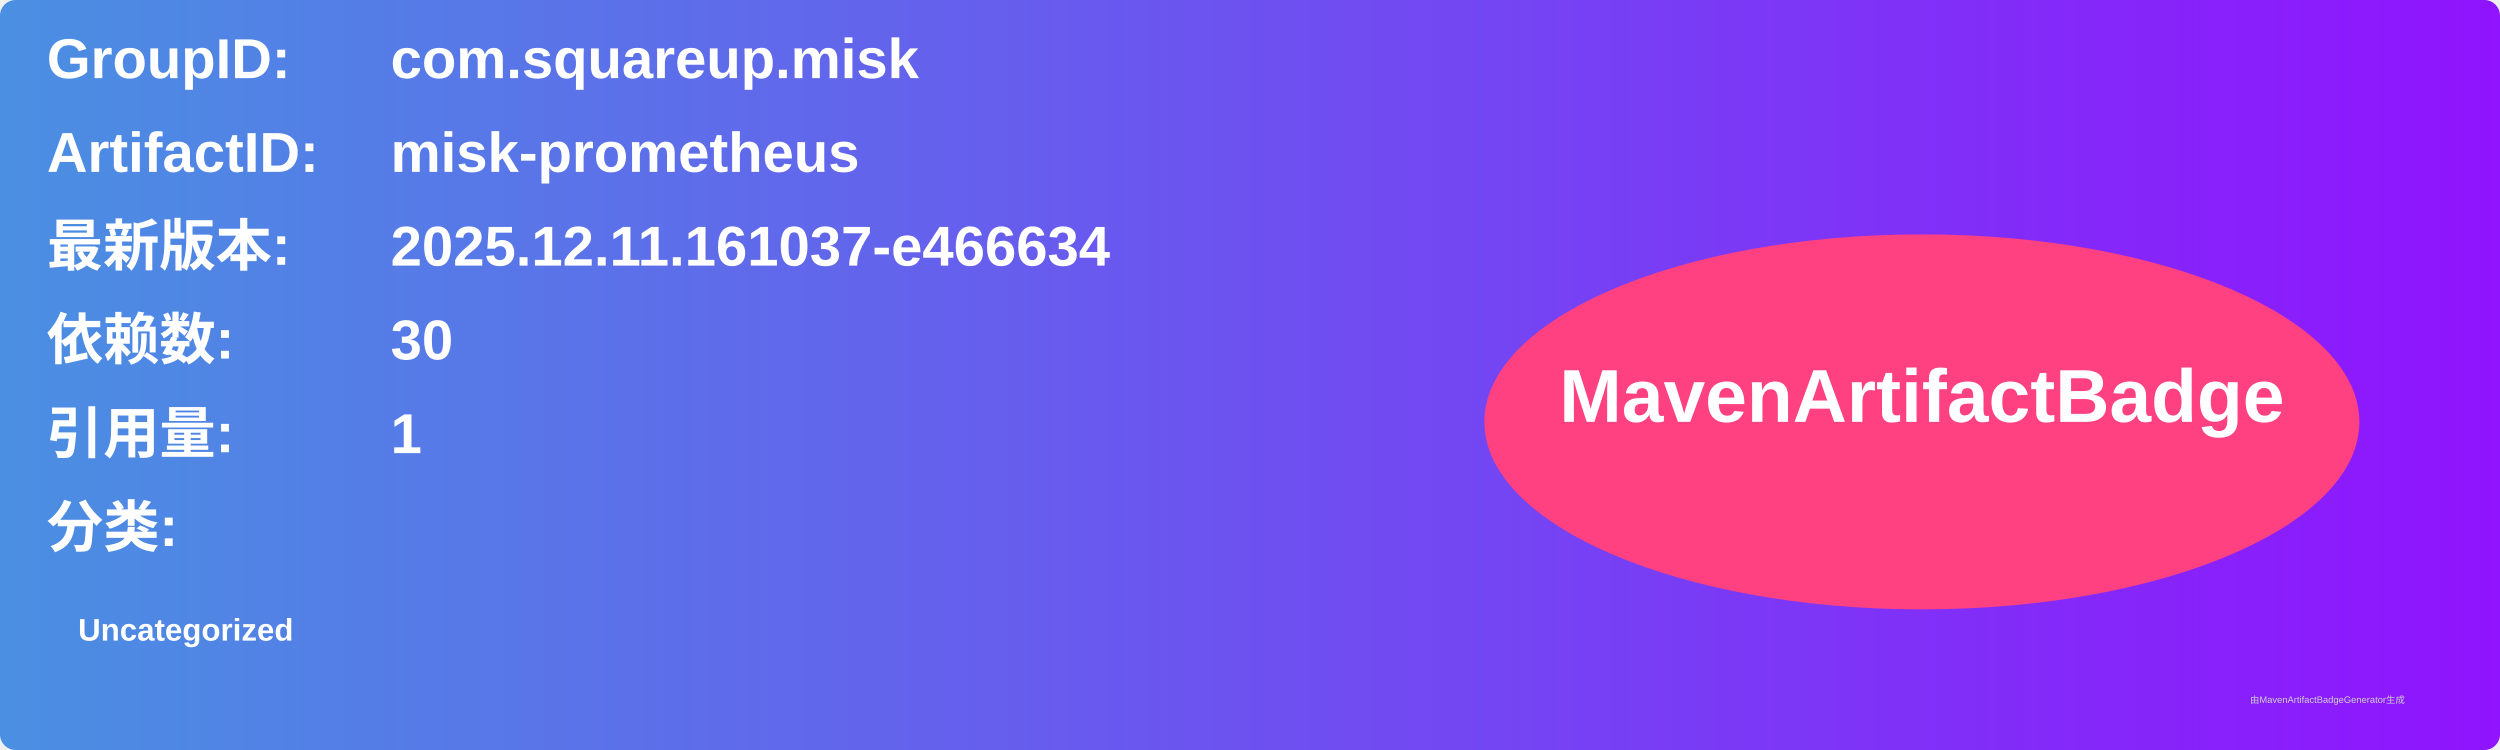
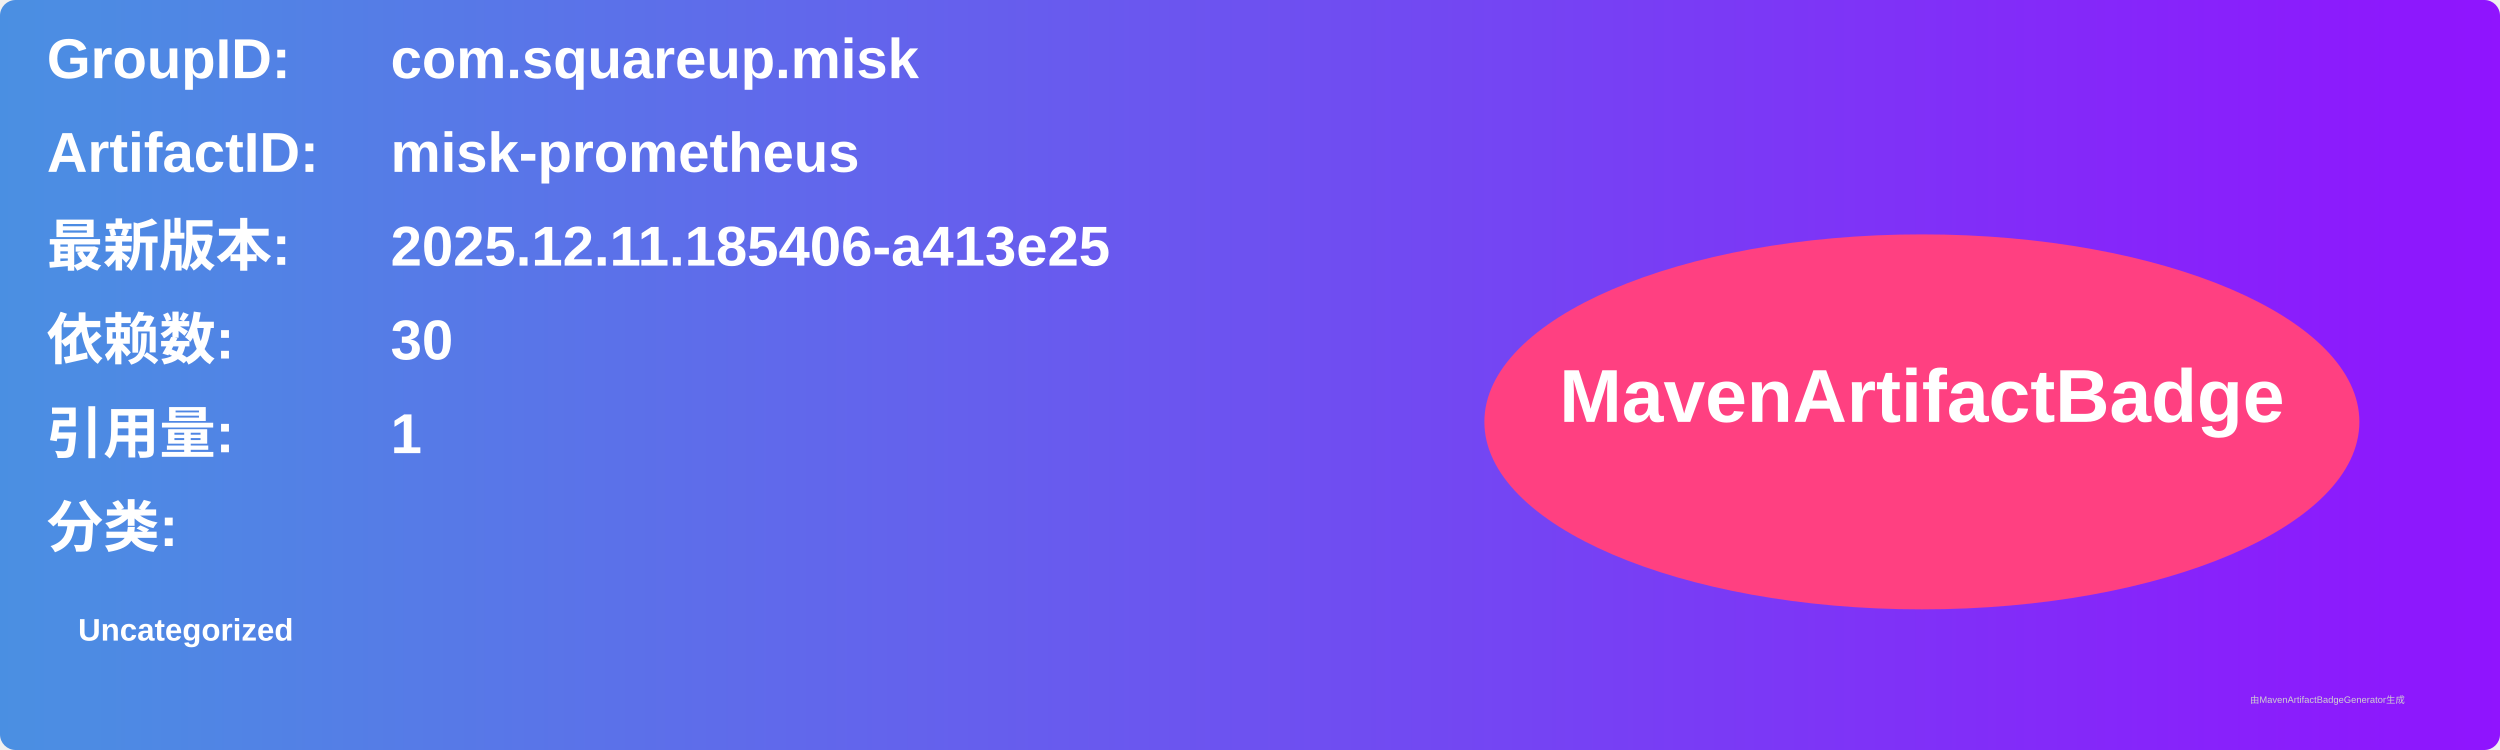
<svg xmlns="http://www.w3.org/2000/svg" width="800" height="240" viewBox="0 0 800 240">
  <linearGradient id="grad" x1="0%" y1="0%" x2="100%" y2="0%">
    <stop offset="0%" stop-color="#4a90e2" />
    <stop offset="100%" stop-color="#9013fe" />
  </linearGradient>
  <rect width="100%" height="100%" rx="5" ry="5" fill="url(#grad)" />
  <g transform="translate(15, 15)">
    <text x="0" y="10" font-family="Arial" font-size="18" fill="white" font-weight="bold" width="260">GroupID:</text>
    <text x="110" y="10" font-family="Arial" font-size="18" fill="white" font-weight="bold" width="460">com.squareup.misk</text>
    <text x="0" y="40" font-family="Arial" font-size="18" fill="white" font-weight="bold" width="260">ArtifactID:</text>
    <text x="110" y="40" font-family="Arial" font-size="18" fill="white" font-weight="bold" width="460">misk-prometheus</text>
    <text x="0" y="70" font-family="Arial" font-size="18" fill="white" font-weight="bold">最新版本:</text>
    <text x="110" y="70" font-family="Arial" font-size="18" fill="white" font-weight="bold">
-       <tspan font-weight="bold">2025.12.11.161037-e466634</tspan>
+       <tspan font-weight="bold">2025.12.11.185406-a413e25</tspan>
    </text>
    <text x="0" y="100" font-family="Arial" font-size="18" fill="white" font-weight="bold">依赖数: </text>
    <text x="110" y="100" font-family="Arial" font-size="18" fill="white">
      <tspan font-weight="bold">30</tspan>
    </text>
    <text x="0" y="130" font-family="Arial" font-size="18" fill="white" font-weight="bold">引用量: </text>
    <text x="110" y="130" font-family="Arial" font-size="18" fill="white">
      <tspan font-weight="bold">1</tspan>
    </text>
    <text x="0" y="160" font-family="Arial" font-size="18" fill="white" font-weight="bold">分类:</text>
    <text x="10" y="190" font-family="Arial" font-size="10" fill="white">
      <tspan font-weight="bold">Uncategorized</tspan>
    </text>
    <ellipse cx="600" cy="120" rx="140" ry="60" fill="#ff4081" />
    <text x="600" y="120" text-anchor="middle" font-family="Arial" font-size="24" fill="white" font-weight="bold">MavenArtifactBadge</text>
  </g>
  <text x="720" y="225" font-family="Arial" font-size="3" fill="#d0d0d0">由MavenArtifactBadgeGenerator生成</text>
</svg>
